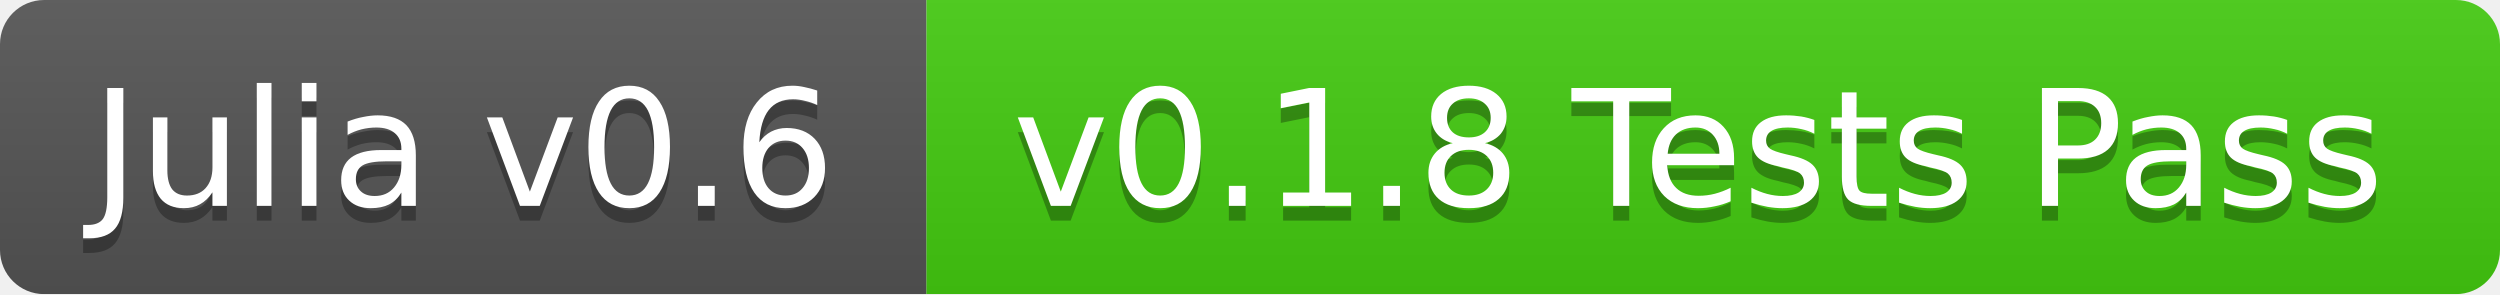
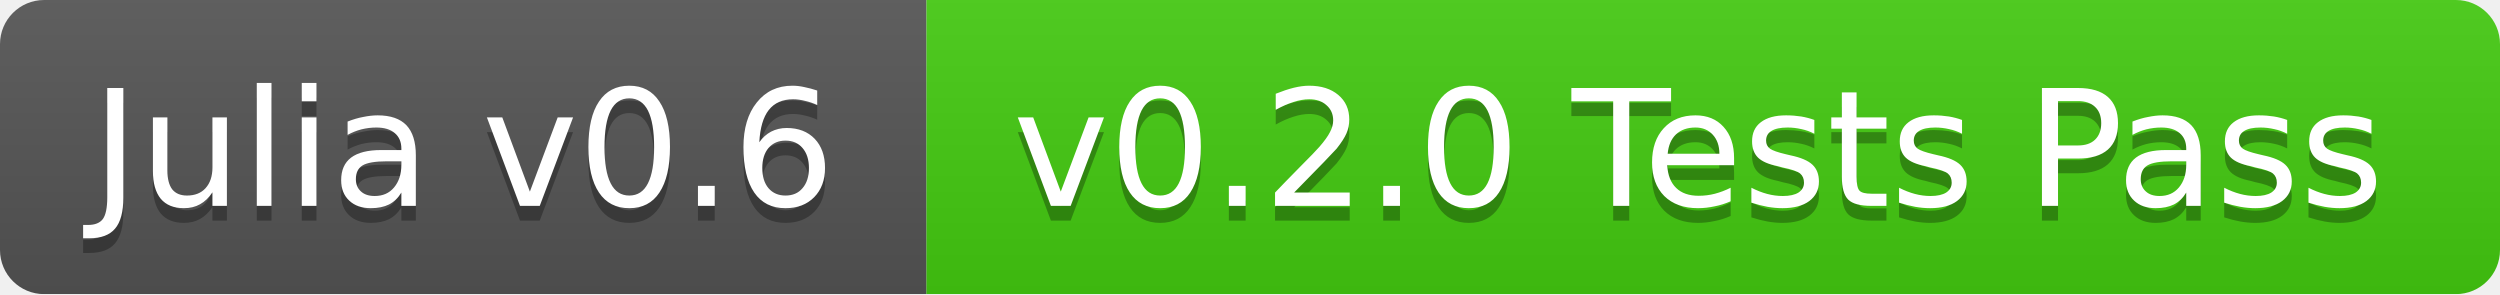
<svg xmlns="http://www.w3.org/2000/svg" width="170" height="20">
  <linearGradient id="b" x2="0" y2="100%">
    <stop offset="0" stop-color="#bbb" stop-opacity=".1" />
    <stop offset="1" stop-opacity=".1" />
  </linearGradient>
  <mask id="a">
    <rect width="170" height="20" rx="3" fill="#fff" />
  </mask>
  <g mask="url(#a)">
    <path fill="#555" d="M0 0h63v20H0z" />
    <path fill="#4c1" d="M63 0h107v20H63z" />
    <path fill="url(#b)" d="M0 0h170v20H0z" />
  </g>
  <g fill="#fff" text-anchor="middle" font-family="DejaVu Sans,Verdana,Geneva,sans-serif" font-size="11">
    <text x="31.5" y="15" fill="#010101" fill-opacity=".3">Julia v0.6</text>
    <text x="31.5" y="14">Julia v0.6</text>
-     <text x="115.5" y="15" fill="#010101" fill-opacity=".3">v0.1.8 Tests Pass</text>
-     <text x="115.5" y="14">v0.1.8 Tests Pass</text>
+     <text x="115.5" y="15" fill="#010101" fill-opacity=".3">v0.2.0 Tests Pass</text>
+     <text x="115.5" y="14">v0.2.0 Tests Pass</text>
  </g>
</svg>
